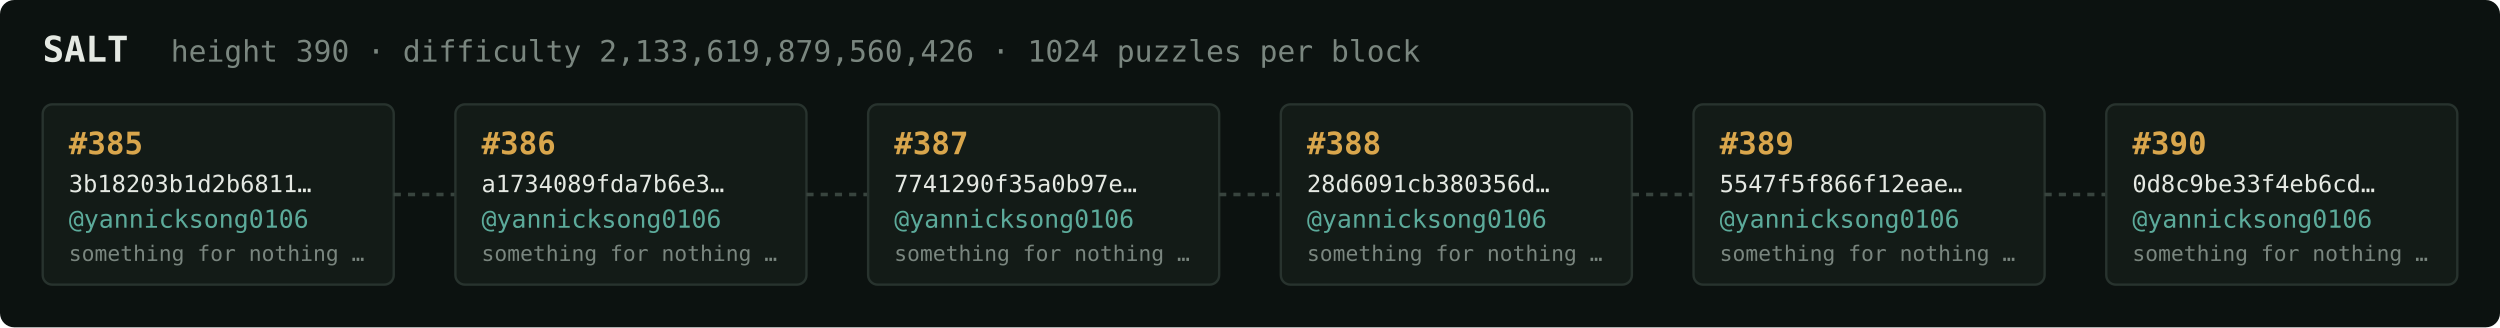
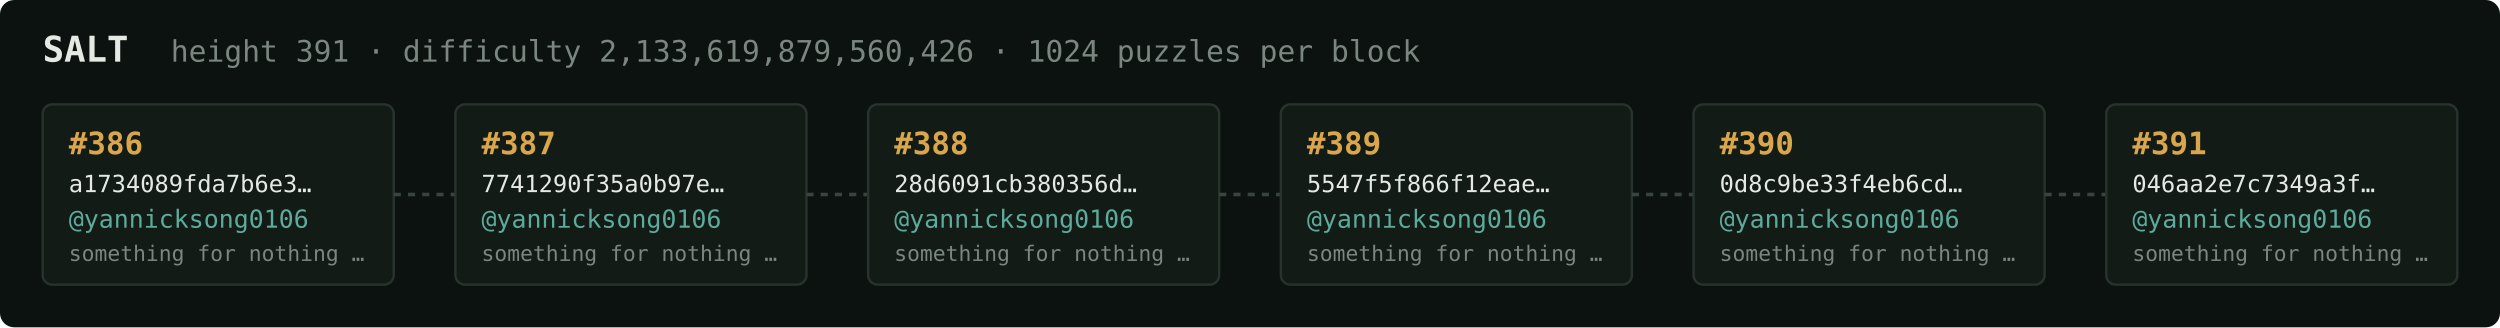
<svg xmlns="http://www.w3.org/2000/svg" width="1054" height="138" viewBox="0 0 1054 138" font-family="ui-monospace,SFMono-Regular,Menlo,monospace">
  <rect fill="#0c1210" width="1054" height="138" rx="6" />
  <text x="18" y="26" fill="#e5e9e3" font-size="15" font-weight="700">SALT</text>
-   <text x="72" y="26" fill="#7a867f" font-size="12.5">height 390 · difficulty 2,133,619,879,560,426 · 1024 puzzles per block</text>
+   <text x="72" y="26" fill="#7a867f" font-size="12.5">height 391 · difficulty 2,133,619,879,560,426 · 1024 puzzles per block</text>
  <rect x="18" y="44" width="148" height="76" rx="4" fill="#131b17" stroke="#28332e" stroke-width="1" />
-   <text x="29" y="65" fill="#d9a64c" font-size="13" font-weight="700">#385</text>
-   <text x="29" y="81" fill="#e5e9e3" font-size="10">3b18203b1d2b6811…</text>
+   <text x="29" y="65" fill="#d9a64c" font-size="13" font-weight="700">#386</text>
+   <text x="29" y="81" fill="#e5e9e3" font-size="10">a1734089fda7b6e3…</text>
  <text x="29" y="96" fill="#5cab9b" font-size="10.5">@yannicksong0106</text>
  <text x="29" y="110" fill="#7a867f" font-size="9">something for nothing …</text>
  <line x1="166" y1="82.0" x2="192" y2="82.0" stroke="#38443e" stroke-width="1.5" stroke-dasharray="3 3" />
  <rect x="192" y="44" width="148" height="76" rx="4" fill="#131b17" stroke="#28332e" stroke-width="1" />
-   <text x="203" y="65" fill="#d9a64c" font-size="13" font-weight="700">#386</text>
-   <text x="203" y="81" fill="#e5e9e3" font-size="10">a1734089fda7b6e3…</text>
+   <text x="203" y="65" fill="#d9a64c" font-size="13" font-weight="700">#387</text>
+   <text x="203" y="81" fill="#e5e9e3" font-size="10">7741290f35a0b97e…</text>
  <text x="203" y="96" fill="#5cab9b" font-size="10.5">@yannicksong0106</text>
  <text x="203" y="110" fill="#7a867f" font-size="9">something for nothing …</text>
  <line x1="340" y1="82.0" x2="366" y2="82.0" stroke="#38443e" stroke-width="1.5" stroke-dasharray="3 3" />
  <rect x="366" y="44" width="148" height="76" rx="4" fill="#131b17" stroke="#28332e" stroke-width="1" />
-   <text x="377" y="65" fill="#d9a64c" font-size="13" font-weight="700">#387</text>
-   <text x="377" y="81" fill="#e5e9e3" font-size="10">7741290f35a0b97e…</text>
+   <text x="377" y="65" fill="#d9a64c" font-size="13" font-weight="700">#388</text>
+   <text x="377" y="81" fill="#e5e9e3" font-size="10">28d6091cb380356d…</text>
  <text x="377" y="96" fill="#5cab9b" font-size="10.5">@yannicksong0106</text>
  <text x="377" y="110" fill="#7a867f" font-size="9">something for nothing …</text>
  <line x1="514" y1="82.0" x2="540" y2="82.0" stroke="#38443e" stroke-width="1.5" stroke-dasharray="3 3" />
  <rect x="540" y="44" width="148" height="76" rx="4" fill="#131b17" stroke="#28332e" stroke-width="1" />
-   <text x="551" y="65" fill="#d9a64c" font-size="13" font-weight="700">#388</text>
-   <text x="551" y="81" fill="#e5e9e3" font-size="10">28d6091cb380356d…</text>
+   <text x="551" y="65" fill="#d9a64c" font-size="13" font-weight="700">#389</text>
+   <text x="551" y="81" fill="#e5e9e3" font-size="10">5547f5f866f12eae…</text>
  <text x="551" y="96" fill="#5cab9b" font-size="10.5">@yannicksong0106</text>
  <text x="551" y="110" fill="#7a867f" font-size="9">something for nothing …</text>
  <line x1="688" y1="82.0" x2="714" y2="82.0" stroke="#38443e" stroke-width="1.5" stroke-dasharray="3 3" />
  <rect x="714" y="44" width="148" height="76" rx="4" fill="#131b17" stroke="#28332e" stroke-width="1" />
-   <text x="725" y="65" fill="#d9a64c" font-size="13" font-weight="700">#389</text>
-   <text x="725" y="81" fill="#e5e9e3" font-size="10">5547f5f866f12eae…</text>
+   <text x="725" y="65" fill="#d9a64c" font-size="13" font-weight="700">#390</text>
+   <text x="725" y="81" fill="#e5e9e3" font-size="10">0d8c9be33f4eb6cd…</text>
  <text x="725" y="96" fill="#5cab9b" font-size="10.5">@yannicksong0106</text>
  <text x="725" y="110" fill="#7a867f" font-size="9">something for nothing …</text>
  <line x1="862" y1="82.0" x2="888" y2="82.0" stroke="#38443e" stroke-width="1.5" stroke-dasharray="3 3" />
  <rect x="888" y="44" width="148" height="76" rx="4" fill="#131b17" stroke="#28332e" stroke-width="1" />
-   <text x="899" y="65" fill="#d9a64c" font-size="13" font-weight="700">#390</text>
-   <text x="899" y="81" fill="#e5e9e3" font-size="10">0d8c9be33f4eb6cd…</text>
+   <text x="899" y="65" fill="#d9a64c" font-size="13" font-weight="700">#391</text>
+   <text x="899" y="81" fill="#e5e9e3" font-size="10">046aa2e7c7349a3f…</text>
  <text x="899" y="96" fill="#5cab9b" font-size="10.5">@yannicksong0106</text>
  <text x="899" y="110" fill="#7a867f" font-size="9">something for nothing …</text>
</svg>
